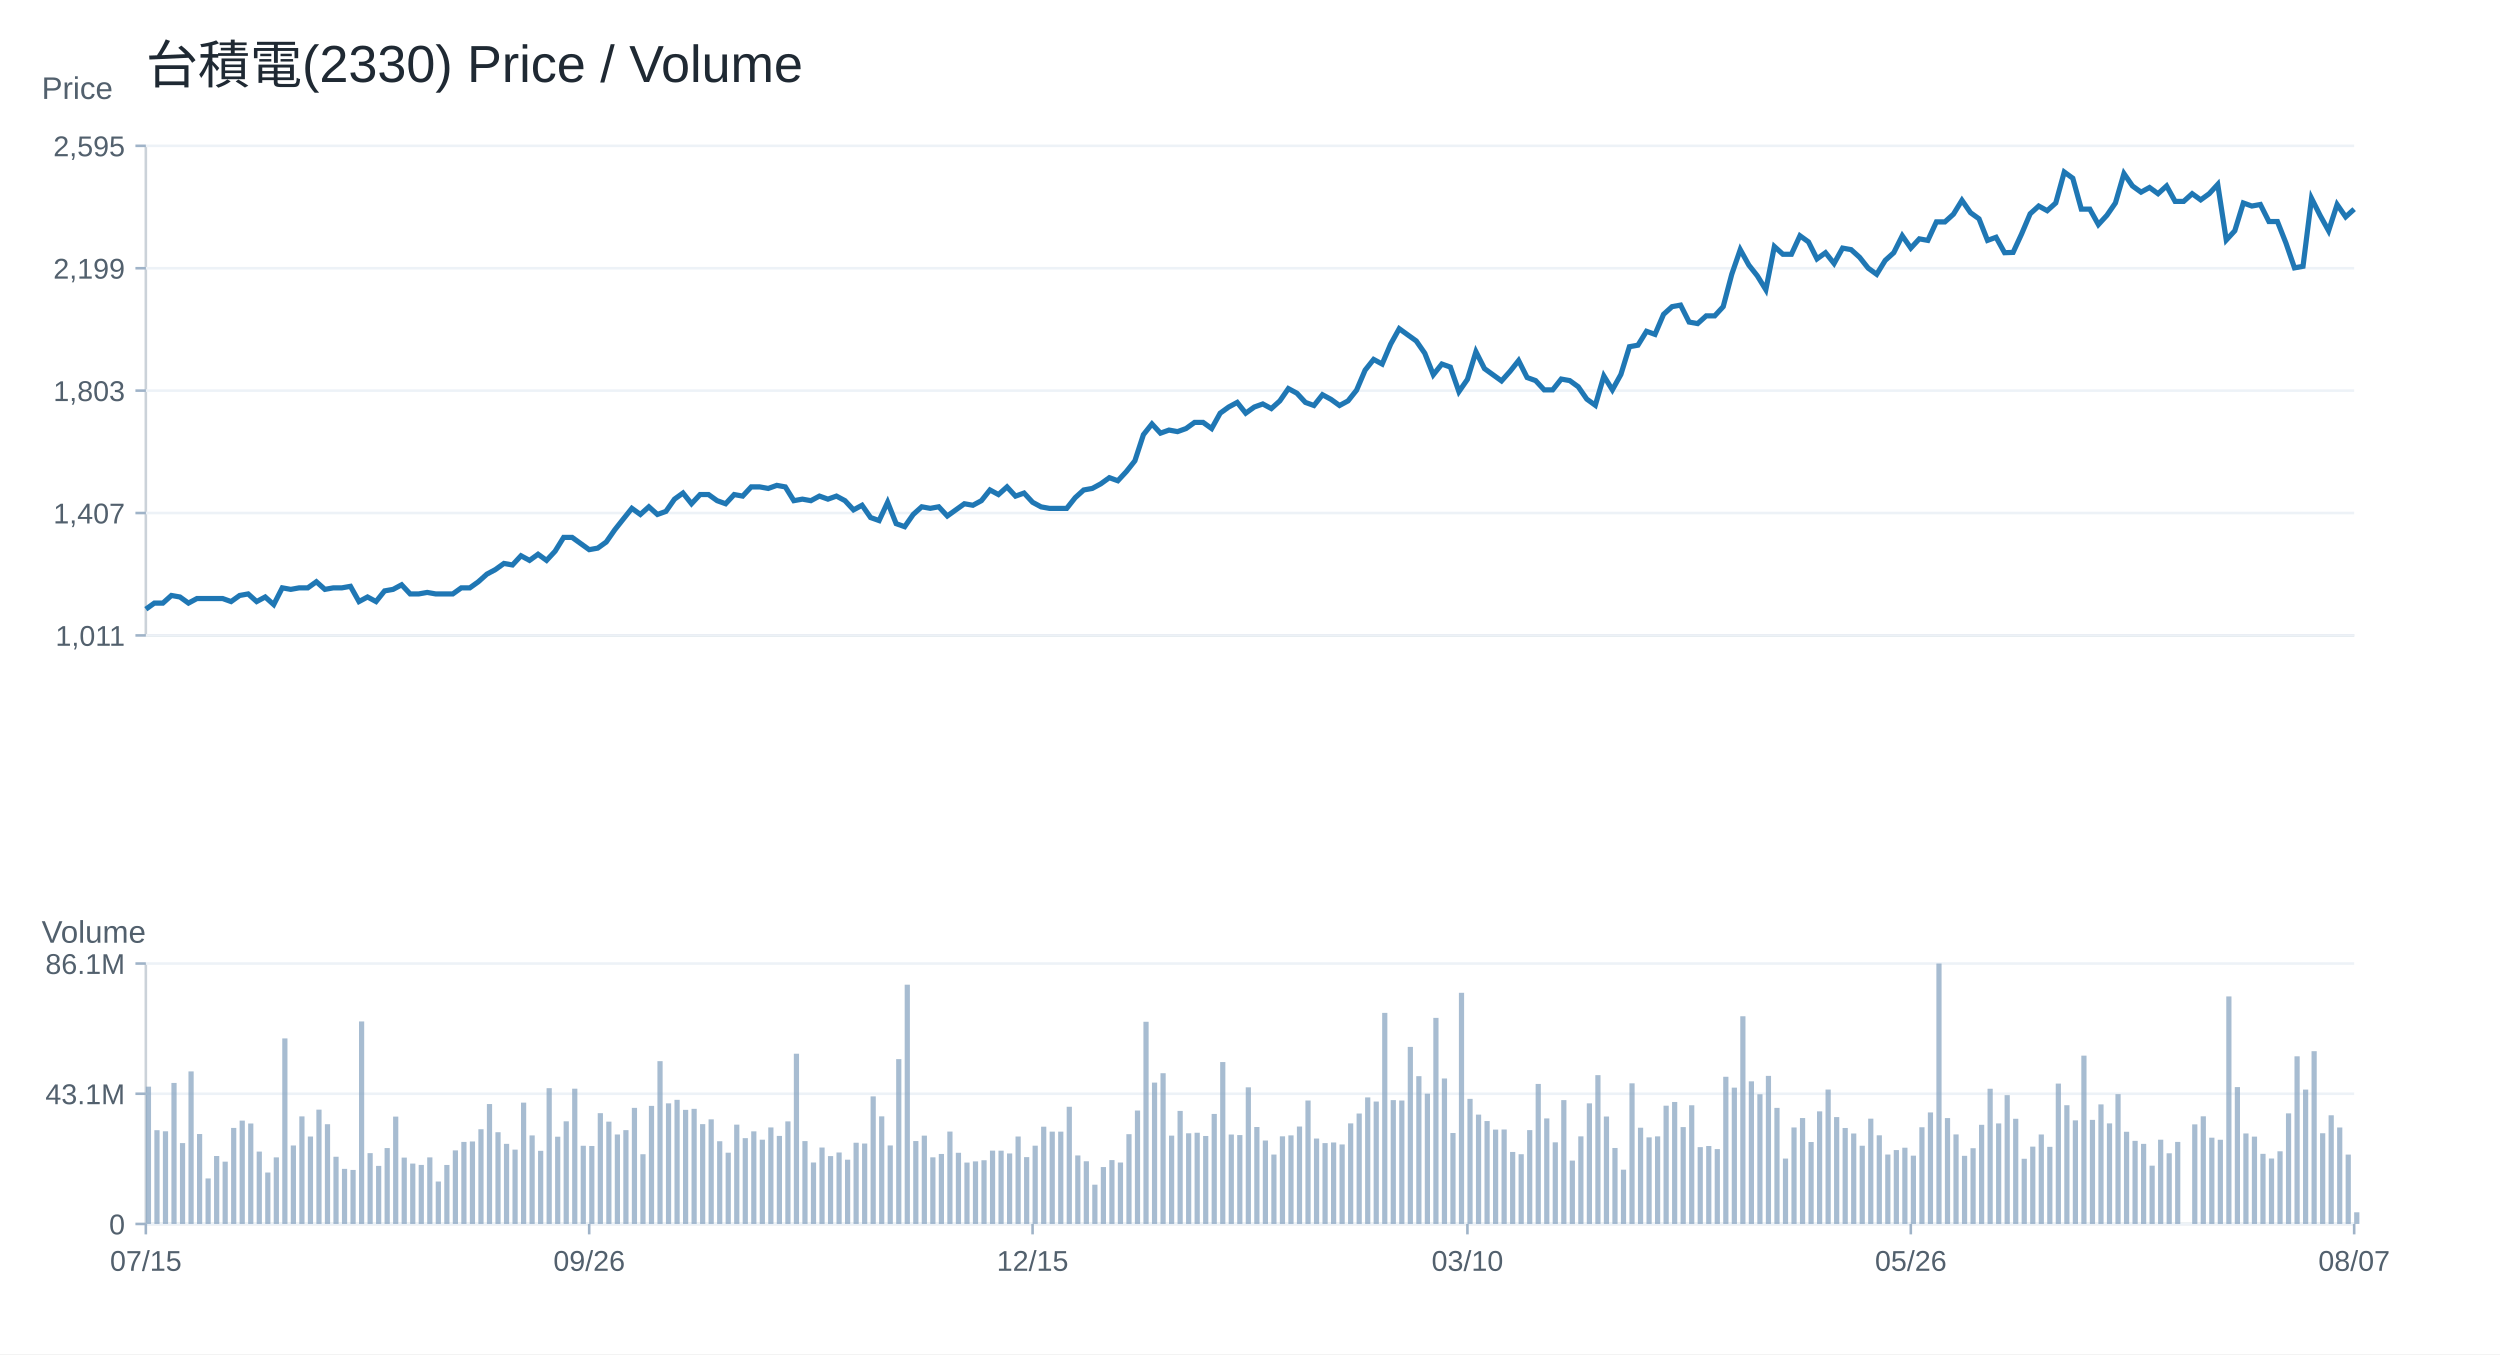
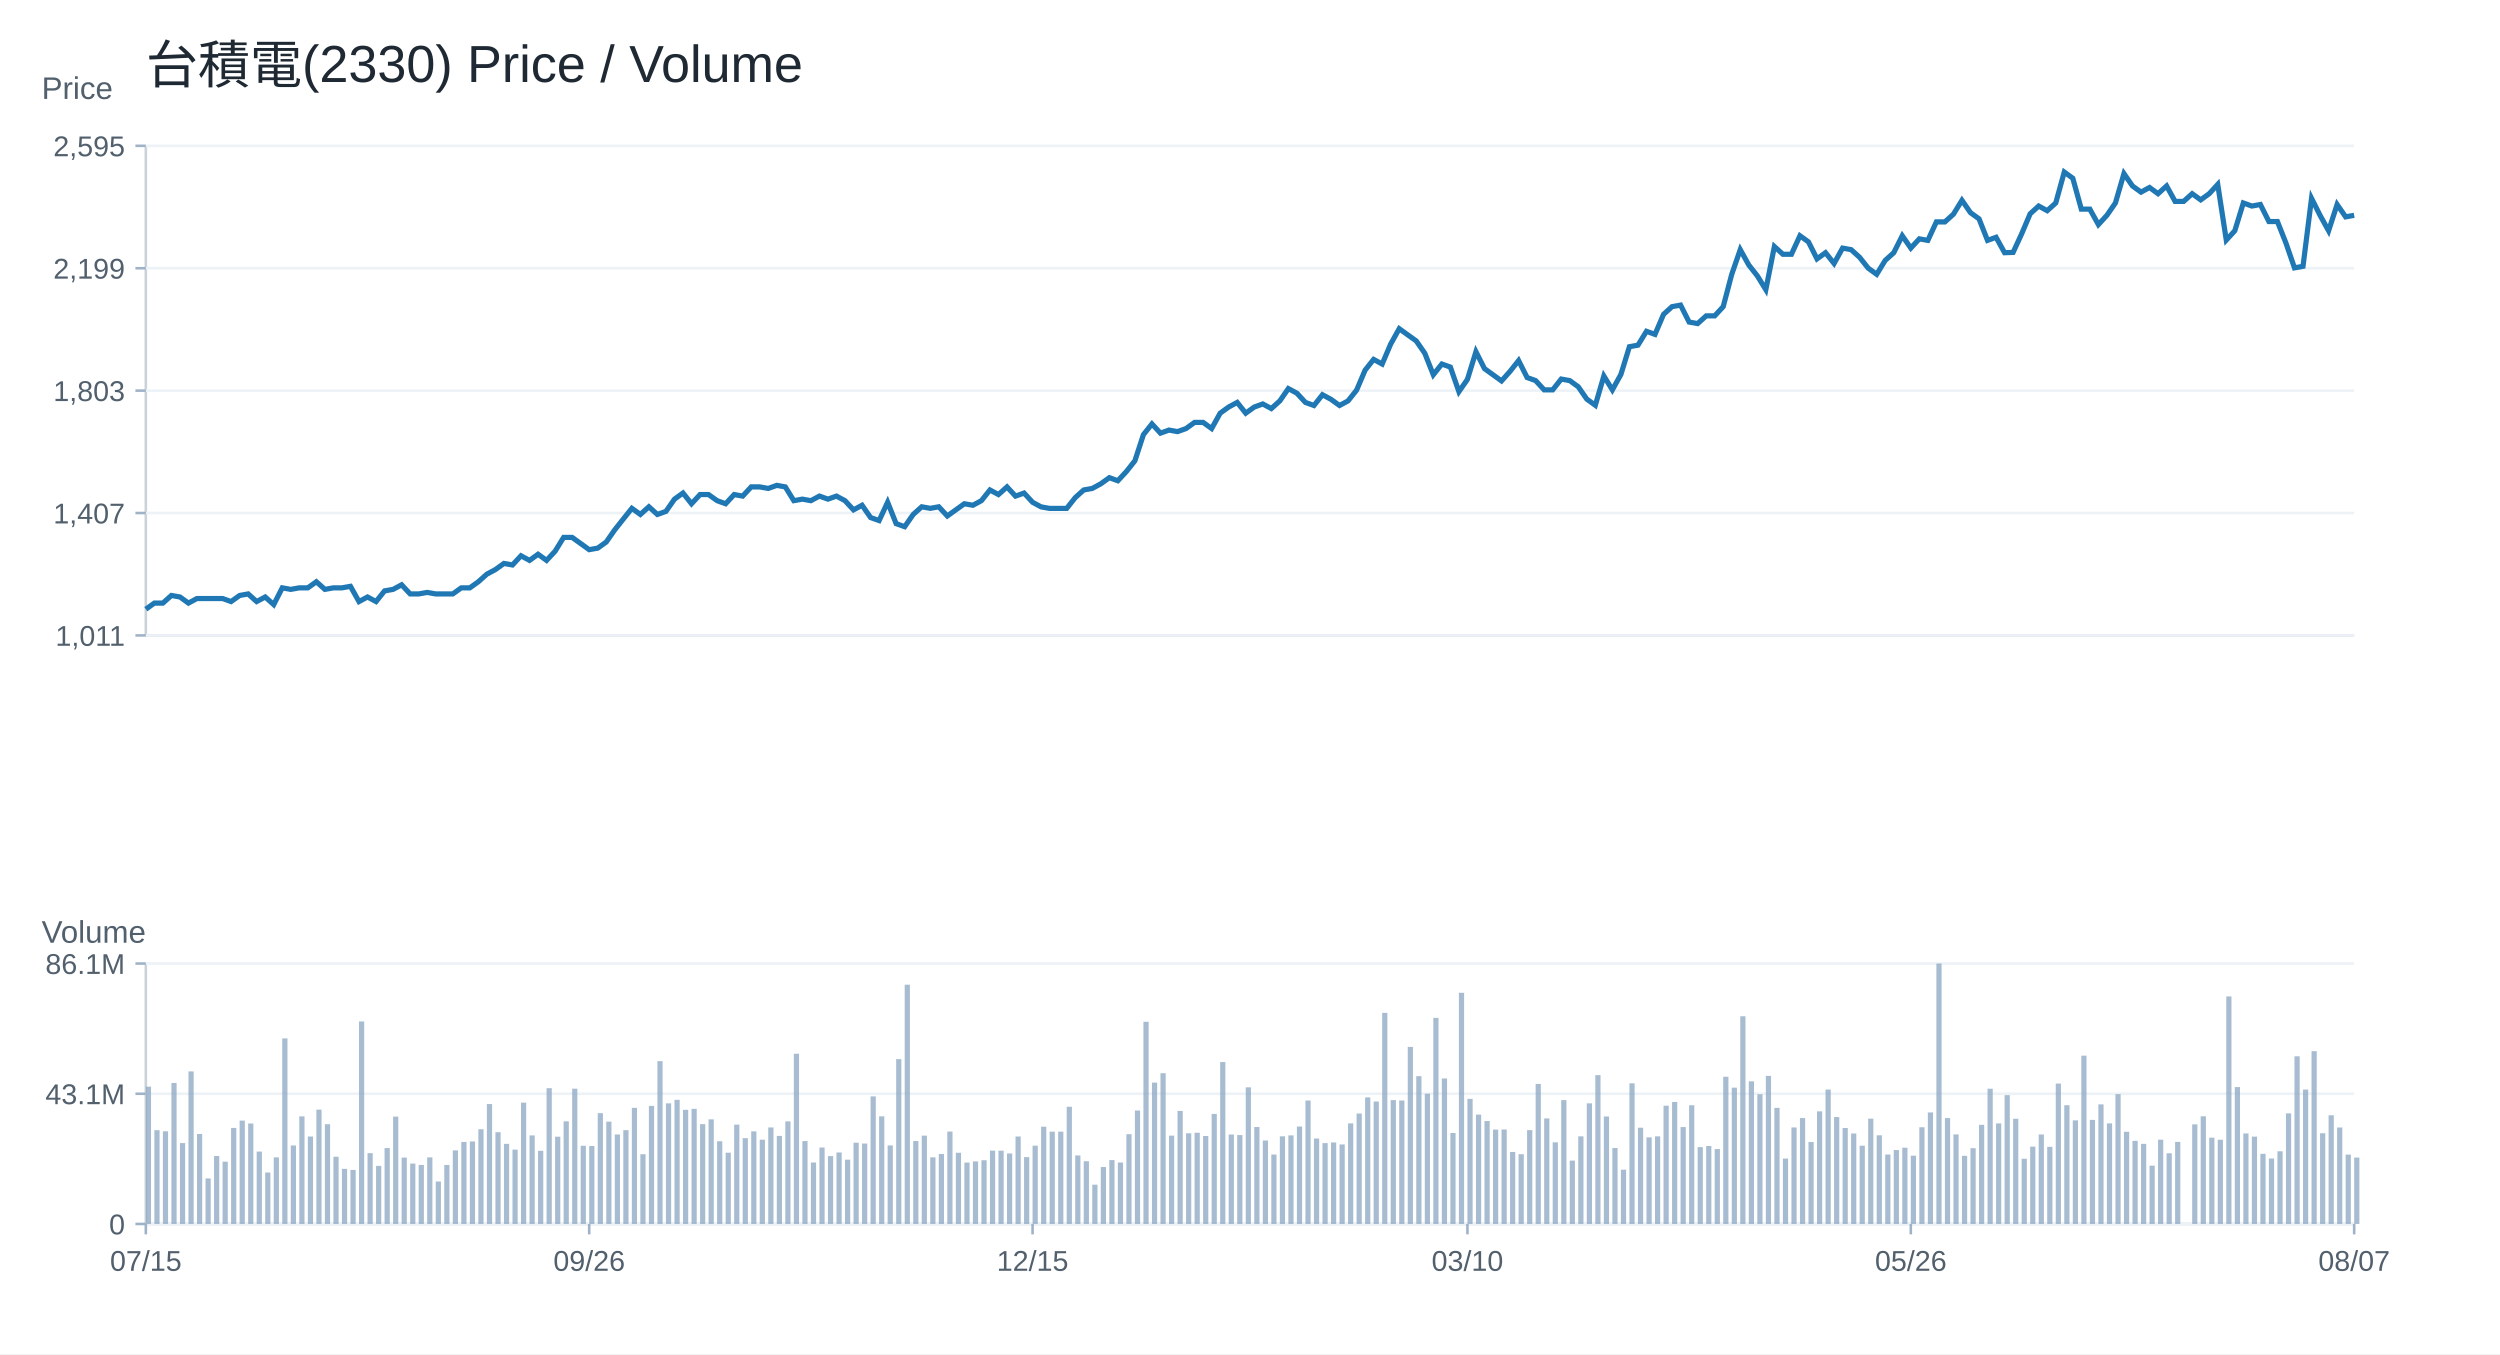
<svg xmlns="http://www.w3.org/2000/svg" width="960" height="520" viewBox="0 0 960 520">
  <rect width="100%" height="100%" fill="white" />
  <text x="56.00" y="32.00" font-size="20" font-family="Arial" fill="#1f2933" text-anchor="start">台積電(2330) Price / Volume</text>
  <line x1="56" y1="244" x2="904" y2="244" stroke="#cbd2d9" />
  <line x1="56" y1="56" x2="56" y2="244" stroke="#cbd2d9" />
  <text x="16.00" y="38.00" font-size="12" font-family="Arial" fill="#52606d" text-anchor="start">Price</text>
  <line x1="56" y1="244.00" x2="904" y2="244.00" stroke="#edf2f7" />
  <line x1="52" y1="244.00" x2="56" y2="244.00" stroke="#9fb3c8" />
  <text x="48.00" y="248.00" font-size="11" font-family="Arial" fill="#52606d" text-anchor="end">1,011</text>
  <line x1="56" y1="197.00" x2="904" y2="197.00" stroke="#edf2f7" />
  <line x1="52" y1="197.00" x2="56" y2="197.00" stroke="#9fb3c8" />
  <text x="48.00" y="201.00" font-size="11" font-family="Arial" fill="#52606d" text-anchor="end">1,407</text>
  <line x1="56" y1="150.00" x2="904" y2="150.00" stroke="#edf2f7" />
  <line x1="52" y1="150.00" x2="56" y2="150.00" stroke="#9fb3c8" />
  <text x="48.00" y="154.00" font-size="11" font-family="Arial" fill="#52606d" text-anchor="end">1,803</text>
  <line x1="56" y1="103.00" x2="904" y2="103.00" stroke="#edf2f7" />
  <line x1="52" y1="103.00" x2="56" y2="103.00" stroke="#9fb3c8" />
  <text x="48.00" y="107.00" font-size="11" font-family="Arial" fill="#52606d" text-anchor="end">2,199</text>
  <line x1="56" y1="56.00" x2="904" y2="56.00" stroke="#edf2f7" />
  <line x1="52" y1="56.00" x2="56" y2="56.00" stroke="#9fb3c8" />
  <text x="48.00" y="60.00" font-size="11" font-family="Arial" fill="#52606d" text-anchor="end">2,595</text>
-   <polyline fill="none" stroke="#1f77b4" stroke-width="2" points="56.00,233.93 59.27,231.59 62.55,231.59 65.82,228.66 69.10,229.24 72.37,231.59 75.64,229.83 78.92,229.83 82.19,229.83 85.47,229.83 88.74,231.00 92.02,228.66 95.29,228.07 98.56,231.00 101.84,229.24 105.11,232.17 108.39,225.73 111.66,226.32 114.93,225.73 118.21,225.73 121.48,223.39 124.76,226.32 128.03,225.73 131.31,225.73 134.58,225.15 137.85,231.00 141.13,229.24 144.40,231.00 147.68,226.90 150.95,226.32 154.22,224.56 157.50,228.07 160.77,228.07 164.05,227.49 167.32,228.07 170.59,228.07 173.87,228.07 177.14,225.73 180.42,225.73 183.69,223.39 186.97,220.46 190.24,218.71 193.51,216.36 196.79,216.95 200.06,213.42 203.34,215.19 206.61,212.83 209.88,215.19 213.16,211.66 216.43,206.37 219.71,206.37 222.98,208.72 226.25,211.07 229.53,210.48 232.80,208.13 236.08,203.43 239.35,199.31 242.63,195.20 245.90,197.55 249.17,194.61 252.45,197.55 255.72,196.37 259.00,191.67 262.27,189.32 265.54,193.44 268.82,189.91 272.09,189.91 275.37,192.26 278.64,193.44 281.92,189.91 285.19,190.50 288.46,186.97 291.74,186.97 295.01,187.56 298.29,186.38 301.56,186.97 304.83,192.26 308.11,191.67 311.38,192.26 314.66,190.50 317.93,191.67 321.20,190.50 324.48,192.26 327.75,195.79 331.03,194.02 334.30,198.73 337.58,199.90 340.85,192.85 344.12,201.08 347.40,202.25 350.67,197.55 353.95,194.61 357.22,195.20 360.49,194.61 363.77,198.14 367.04,195.79 370.32,193.44 373.59,194.02 376.86,192.26 380.14,188.14 383.41,189.91 386.69,186.97 389.96,190.51 393.24,189.33 396.51,192.87 399.78,194.64 403.06,195.23 406.33,195.23 409.61,195.23 412.88,191.10 416.15,188.15 419.43,187.56 422.70,185.79 425.98,183.43 429.25,184.61 432.53,181.07 435.80,176.94 439.07,166.92 442.35,162.79 445.62,166.33 448.90,165.15 452.17,165.74 455.44,164.56 458.72,162.20 461.99,162.20 465.27,164.56 468.54,158.66 471.81,156.30 475.09,154.53 478.36,158.66 481.64,156.30 484.91,155.12 488.19,156.89 491.46,153.94 494.73,149.22 498.01,150.99 501.28,154.53 504.56,155.71 507.83,151.58 511.10,153.35 514.38,155.71 517.65,153.94 520.93,149.81 524.20,142.14 527.47,138.02 530.75,139.79 534.02,132.12 537.30,126.22 540.57,128.58 543.85,130.94 547.12,135.66 550.39,143.91 553.67,139.79 556.94,140.96 560.22,150.40 563.49,145.68 566.76,135.07 570.04,141.55 573.31,143.91 576.59,146.27 579.86,142.60 583.14,138.46 586.41,144.97 589.68,146.15 592.96,149.71 596.23,149.71 599.51,145.56 602.78,146.15 606.05,148.52 609.33,153.26 612.60,155.62 615.88,144.38 619.15,149.71 622.42,143.79 625.70,133.14 628.97,132.55 632.25,127.22 635.52,128.40 638.80,120.71 642.07,117.75 645.34,117.16 648.62,123.67 651.89,124.26 655.17,121.30 658.44,121.30 661.71,117.75 664.99,105.33 668.26,95.86 671.54,101.78 674.81,105.92 678.08,111.24 681.36,94.67 684.63,97.63 687.91,97.63 691.18,90.53 694.46,92.90 697.73,99.41 701.00,97.04 704.28,101.18 707.55,95.27 710.83,95.86 714.10,98.82 717.37,102.96 720.65,105.33 723.92,100.00 727.20,97.04 730.47,90.53 733.75,95.27 737.02,91.72 740.29,92.31 743.57,85.21 746.84,85.21 750.12,82.25 753.39,76.92 756.66,81.66 759.94,84.02 763.21,92.31 766.49,91.12 769.76,97.04 773.03,96.92 776.31,89.80 779.58,82.09 782.86,79.12 786.13,80.90 789.41,77.94 792.68,66.07 795.95,68.44 799.23,80.31 802.50,80.31 805.78,86.24 809.05,82.68 812.32,77.94 815.60,66.66 818.87,71.41 822.15,73.78 825.42,72.00 828.69,74.38 831.97,71.41 835.24,77.34 838.52,77.34 841.79,74.38 845.07,76.75 848.34,74.38 851.61,70.82 854.89,92.18 858.16,88.62 861.44,77.94 864.71,79.12 867.98,78.53 871.26,85.06 874.53,85.06 877.81,93.36 881.08,102.86 884.36,102.26 887.63,76.16 890.90,82.68 894.18,88.62 897.45,78.53 900.73,83.28 904.00,80.31" />
+   <polyline fill="none" stroke="#1f77b4" stroke-width="2" points="56.00,233.93 59.27,231.59 62.55,231.59 65.82,228.66 69.10,229.24 72.37,231.59 75.64,229.83 78.92,229.83 82.19,229.83 85.47,229.83 88.74,231.00 92.02,228.66 95.29,228.07 98.56,231.00 101.84,229.24 105.11,232.17 108.39,225.73 111.66,226.32 114.93,225.73 118.21,225.73 121.48,223.39 124.76,226.32 128.03,225.73 131.31,225.73 134.58,225.15 137.85,231.00 141.13,229.24 144.40,231.00 147.68,226.90 150.95,226.32 154.22,224.56 157.50,228.07 160.77,228.07 164.05,227.49 167.32,228.07 170.59,228.07 173.87,228.07 177.14,225.73 180.42,225.73 183.69,223.39 186.97,220.46 190.24,218.71 193.51,216.36 196.79,216.95 200.06,213.42 203.34,215.19 206.61,212.83 209.88,215.19 213.16,211.66 216.43,206.37 219.71,206.37 222.98,208.72 226.25,211.07 229.53,210.48 232.80,208.13 236.08,203.43 239.35,199.31 242.63,195.20 245.90,197.55 249.17,194.61 252.45,197.55 255.72,196.37 259.00,191.67 262.27,189.32 265.54,193.44 268.82,189.91 272.09,189.91 275.37,192.26 278.64,193.44 281.92,189.91 285.19,190.50 288.46,186.97 291.74,186.97 295.01,187.56 298.29,186.38 301.56,186.97 304.83,192.26 308.11,191.67 311.38,192.26 314.66,190.50 317.93,191.67 321.20,190.50 324.48,192.26 327.75,195.79 331.03,194.02 334.30,198.73 337.58,199.90 340.85,192.85 344.12,201.08 347.40,202.25 350.67,197.55 353.95,194.61 357.22,195.20 360.49,194.61 363.77,198.14 367.04,195.79 370.32,193.44 373.59,194.02 376.86,192.26 380.14,188.15 383.41,189.91 386.69,186.97 389.96,190.51 393.24,189.33 396.51,192.87 399.78,194.64 403.06,195.23 406.33,195.23 409.61,195.23 412.88,191.10 416.15,188.15 419.43,187.56 422.70,185.79 425.98,183.43 429.25,184.61 432.53,181.07 435.80,176.94 439.07,166.92 442.35,162.79 445.62,166.33 448.90,165.15 452.17,165.74 455.44,164.56 458.72,162.20 461.99,162.20 465.27,164.56 468.54,158.66 471.81,156.30 475.09,154.53 478.36,158.66 481.64,156.30 484.91,155.12 488.19,156.89 491.46,153.94 494.73,149.22 498.01,150.99 501.28,154.53 504.56,155.71 507.83,151.58 511.10,153.35 514.38,155.71 517.65,153.94 520.93,149.81 524.20,142.14 527.47,138.02 530.75,139.79 534.02,132.12 537.30,126.22 540.57,128.58 543.85,130.94 547.12,135.66 550.39,143.91 553.67,139.79 556.94,140.96 560.22,150.40 563.49,145.68 566.76,135.07 570.04,141.55 573.31,143.91 576.59,146.27 579.86,142.60 583.14,138.46 586.41,144.97 589.68,146.15 592.96,149.71 596.23,149.71 599.51,145.56 602.78,146.15 606.05,148.52 609.33,153.26 612.60,155.62 615.88,144.38 619.15,149.71 622.42,143.79 625.70,133.14 628.97,132.55 632.25,127.22 635.52,128.40 638.80,120.71 642.07,117.75 645.34,117.16 648.62,123.67 651.89,124.26 655.17,121.30 658.44,121.30 661.71,117.75 664.99,105.33 668.26,95.86 671.54,101.78 674.81,105.92 678.08,111.24 681.36,94.67 684.63,97.63 687.91,97.63 691.18,90.53 694.46,92.90 697.73,99.41 701.00,97.04 704.28,101.18 707.55,95.27 710.83,95.86 714.10,98.82 717.37,102.96 720.65,105.33 723.92,100.00 727.20,97.04 730.47,90.53 733.75,95.27 737.02,91.72 740.29,92.31 743.57,85.21 746.84,85.21 750.12,82.25 753.39,76.92 756.66,81.66 759.94,84.02 763.21,92.31 766.49,91.12 769.76,97.04 773.03,96.92 776.31,89.80 779.58,82.09 782.86,79.12 786.13,80.90 789.41,77.94 792.68,66.07 795.95,68.44 799.23,80.31 802.50,80.31 805.78,86.24 809.05,82.68 812.32,77.94 815.60,66.66 818.87,71.41 822.15,73.78 825.42,72.00 828.69,74.38 831.97,71.41 835.24,77.34 838.52,77.34 841.79,74.38 845.07,76.75 848.34,74.38 851.61,70.82 854.89,92.18 858.16,88.62 861.44,77.94 864.71,79.12 867.98,78.53 871.26,85.06 874.53,85.06 877.81,93.36 881.08,102.86 884.36,102.26 887.63,76.16 890.90,82.68 894.18,88.62 897.45,78.53 900.73,83.28 904.00,82.68" />
  <line x1="56" y1="470" x2="904" y2="470" stroke="#cbd2d9" />
  <line x1="56" y1="370" x2="56" y2="470" stroke="#cbd2d9" />
  <text x="16.00" y="362.00" font-size="12" font-family="Arial" fill="#52606d" text-anchor="start">Volume</text>
  <line x1="56" y1="470.00" x2="904" y2="470.00" stroke="#edf2f7" />
  <line x1="52" y1="470.00" x2="56" y2="470.00" stroke="#9fb3c8" />
  <text x="48.00" y="474.00" font-size="11" font-family="Arial" fill="#52606d" text-anchor="end">0</text>
  <line x1="56" y1="420.00" x2="904" y2="420.00" stroke="#edf2f7" />
  <line x1="52" y1="420.00" x2="56" y2="420.00" stroke="#9fb3c8" />
  <text x="48.00" y="424.00" font-size="11" font-family="Arial" fill="#52606d" text-anchor="end">43.1M</text>
  <line x1="56" y1="370.00" x2="904" y2="370.00" stroke="#edf2f7" />
  <line x1="52" y1="370.00" x2="56" y2="370.00" stroke="#9fb3c8" />
  <text x="48.00" y="374.00" font-size="11" font-family="Arial" fill="#52606d" text-anchor="end">86.1M</text>
  <line x1="56.00" y1="470" x2="56.00" y2="474" stroke="#9fb3c8" />
  <text x="56.00" y="488.00" font-size="11" font-family="Arial" fill="#52606d" text-anchor="middle">07/15</text>
  <line x1="226.25" y1="470" x2="226.25" y2="474" stroke="#9fb3c8" />
  <text x="226.25" y="488.00" font-size="11" font-family="Arial" fill="#52606d" text-anchor="middle">09/26</text>
  <line x1="396.51" y1="470" x2="396.51" y2="474" stroke="#9fb3c8" />
  <text x="396.51" y="488.00" font-size="11" font-family="Arial" fill="#52606d" text-anchor="middle">12/15</text>
  <line x1="563.49" y1="470" x2="563.49" y2="474" stroke="#9fb3c8" />
  <text x="563.49" y="488.00" font-size="11" font-family="Arial" fill="#52606d" text-anchor="middle">03/10</text>
  <line x1="733.75" y1="470" x2="733.75" y2="474" stroke="#9fb3c8" />
  <text x="733.75" y="488.00" font-size="11" font-family="Arial" fill="#52606d" text-anchor="middle">05/26</text>
  <line x1="904.00" y1="470" x2="904.00" y2="474" stroke="#9fb3c8" />
  <text x="904.00" y="488.00" font-size="11" font-family="Arial" fill="#52606d" text-anchor="middle">08/07</text>
  <rect x="56.0" y="417.272" width="2" height="52.728" fill="#8aa6c1" opacity="0.75" />
  <rect x="59.274" y="433.993" width="2" height="36.007" fill="#8aa6c1" opacity="0.75" />
  <rect x="62.548" y="434.417" width="2" height="35.583" fill="#8aa6c1" opacity="0.75" />
  <rect x="65.822" y="415.845" width="2" height="54.155" fill="#8aa6c1" opacity="0.75" />
  <rect x="69.097" y="438.944" width="2" height="31.056" fill="#8aa6c1" opacity="0.75" />
  <rect x="72.371" y="411.419" width="2" height="58.581" fill="#8aa6c1" opacity="0.75" />
  <rect x="75.645" y="435.463" width="2" height="34.537" fill="#8aa6c1" opacity="0.75" />
  <rect x="78.919" y="452.521" width="2" height="17.479" fill="#8aa6c1" opacity="0.75" />
  <rect x="82.193" y="443.905" width="2" height="26.095" fill="#8aa6c1" opacity="0.75" />
  <rect x="85.467" y="446.076" width="2" height="23.924" fill="#8aa6c1" opacity="0.75" />
  <rect x="88.741" y="433.123" width="2" height="36.877" fill="#8aa6c1" opacity="0.75" />
  <rect x="92.015" y="430.314" width="2" height="39.686" fill="#8aa6c1" opacity="0.75" />
  <rect x="95.29" y="431.419" width="2" height="38.581" fill="#8aa6c1" opacity="0.75" />
  <rect x="98.564" y="442.207" width="2" height="27.793" fill="#8aa6c1" opacity="0.75" />
  <rect x="101.838" y="450.248" width="2" height="19.752" fill="#8aa6c1" opacity="0.75" />
  <rect x="105.112" y="444.431" width="2" height="25.569" fill="#8aa6c1" opacity="0.75" />
  <rect x="108.386" y="398.75" width="2" height="71.25" fill="#8aa6c1" opacity="0.75" />
  <rect x="111.66" y="439.863" width="2" height="30.137" fill="#8aa6c1" opacity="0.75" />
  <rect x="114.934" y="428.692" width="2" height="41.308" fill="#8aa6c1" opacity="0.75" />
  <rect x="118.208" y="436.427" width="2" height="33.573" fill="#8aa6c1" opacity="0.75" />
  <rect x="121.483" y="426.103" width="2" height="43.897" fill="#8aa6c1" opacity="0.75" />
  <rect x="124.757" y="431.697" width="2" height="38.303" fill="#8aa6c1" opacity="0.75" />
  <rect x="128.031" y="444.189" width="2" height="25.811" fill="#8aa6c1" opacity="0.75" />
  <rect x="131.305" y="448.847" width="2" height="21.153" fill="#8aa6c1" opacity="0.75" />
  <rect x="134.579" y="449.256" width="2" height="20.744" fill="#8aa6c1" opacity="0.75" />
  <rect x="137.853" y="392.234" width="2" height="77.766" fill="#8aa6c1" opacity="0.75" />
  <rect x="141.127" y="442.804" width="2" height="27.196" fill="#8aa6c1" opacity="0.75" />
  <rect x="144.402" y="447.702" width="2" height="22.298" fill="#8aa6c1" opacity="0.75" />
  <rect x="147.676" y="440.855" width="2" height="29.145" fill="#8aa6c1" opacity="0.75" />
  <rect x="150.95" y="428.774" width="2" height="41.226" fill="#8aa6c1" opacity="0.75" />
  <rect x="154.224" y="444.513" width="2" height="25.487" fill="#8aa6c1" opacity="0.75" />
  <rect x="157.498" y="446.809" width="2" height="23.191" fill="#8aa6c1" opacity="0.75" />
  <rect x="160.772" y="447.334" width="2" height="22.666" fill="#8aa6c1" opacity="0.75" />
  <rect x="164.046" y="444.436" width="2" height="25.564" fill="#8aa6c1" opacity="0.75" />
  <rect x="167.32" y="453.703" width="2" height="16.297" fill="#8aa6c1" opacity="0.75" />
  <rect x="170.595" y="447.347" width="2" height="22.653" fill="#8aa6c1" opacity="0.75" />
  <rect x="173.869" y="441.749" width="2" height="28.251" fill="#8aa6c1" opacity="0.75" />
  <rect x="177.143" y="438.498" width="2" height="31.502" fill="#8aa6c1" opacity="0.75" />
  <rect x="180.417" y="438.326" width="2" height="31.674" fill="#8aa6c1" opacity="0.75" />
  <rect x="183.691" y="433.627" width="2" height="36.373" fill="#8aa6c1" opacity="0.75" />
  <rect x="186.965" y="423.949" width="2" height="46.051" fill="#8aa6c1" opacity="0.75" />
  <rect x="190.239" y="434.769" width="2" height="35.231" fill="#8aa6c1" opacity="0.75" />
  <rect x="193.514" y="439.242" width="2" height="30.758" fill="#8aa6c1" opacity="0.75" />
  <rect x="196.788" y="441.451" width="2" height="28.549" fill="#8aa6c1" opacity="0.75" />
  <rect x="200.062" y="423.409" width="2" height="46.591" fill="#8aa6c1" opacity="0.75" />
  <rect x="203.336" y="436.001" width="2" height="33.999" fill="#8aa6c1" opacity="0.75" />
  <rect x="206.61" y="441.914" width="2" height="28.086" fill="#8aa6c1" opacity="0.75" />
  <rect x="209.884" y="417.856" width="2" height="52.144" fill="#8aa6c1" opacity="0.75" />
  <rect x="213.158" y="436.494" width="2" height="33.506" fill="#8aa6c1" opacity="0.75" />
  <rect x="216.432" y="430.58" width="2" height="39.42" fill="#8aa6c1" opacity="0.75" />
  <rect x="219.707" y="418.06" width="2" height="51.94" fill="#8aa6c1" opacity="0.75" />
  <rect x="222.981" y="439.975" width="2" height="30.025" fill="#8aa6c1" opacity="0.75" />
  <rect x="226.255" y="440.054" width="2" height="29.946" fill="#8aa6c1" opacity="0.75" />
  <rect x="229.529" y="427.458" width="2" height="42.542" fill="#8aa6c1" opacity="0.75" />
  <rect x="232.803" y="430.715" width="2" height="39.285" fill="#8aa6c1" opacity="0.75" />
  <rect x="236.077" y="435.642" width="2" height="34.358" fill="#8aa6c1" opacity="0.75" />
  <rect x="239.351" y="433.972" width="2" height="36.028" fill="#8aa6c1" opacity="0.75" />
  <rect x="242.625" y="425.423" width="2" height="44.577" fill="#8aa6c1" opacity="0.75" />
  <rect x="245.9" y="443.222" width="2" height="26.778" fill="#8aa6c1" opacity="0.75" />
  <rect x="249.174" y="424.661" width="2" height="45.339" fill="#8aa6c1" opacity="0.75" />
  <rect x="252.448" y="407.479" width="2" height="62.521" fill="#8aa6c1" opacity="0.75" />
  <rect x="255.722" y="423.689" width="2" height="46.311" fill="#8aa6c1" opacity="0.75" />
  <rect x="258.996" y="422.334" width="2" height="47.666" fill="#8aa6c1" opacity="0.75" />
  <rect x="262.27" y="426.187" width="2" height="43.813" fill="#8aa6c1" opacity="0.75" />
  <rect x="265.544" y="425.792" width="2" height="44.208" fill="#8aa6c1" opacity="0.75" />
  <rect x="268.819" y="431.669" width="2" height="38.331" fill="#8aa6c1" opacity="0.75" />
  <rect x="272.093" y="429.828" width="2" height="40.172" fill="#8aa6c1" opacity="0.75" />
  <rect x="275.367" y="438.234" width="2" height="31.766" fill="#8aa6c1" opacity="0.75" />
  <rect x="278.641" y="442.635" width="2" height="27.365" fill="#8aa6c1" opacity="0.75" />
  <rect x="281.915" y="431.859" width="2" height="38.141" fill="#8aa6c1" opacity="0.75" />
  <rect x="285.189" y="437.049" width="2" height="32.951" fill="#8aa6c1" opacity="0.75" />
  <rect x="288.463" y="434.437" width="2" height="35.563" fill="#8aa6c1" opacity="0.75" />
  <rect x="291.737" y="437.646" width="2" height="32.354" fill="#8aa6c1" opacity="0.75" />
  <rect x="295.012" y="432.931" width="2" height="37.069" fill="#8aa6c1" opacity="0.75" />
  <rect x="298.286" y="436.193" width="2" height="33.807" fill="#8aa6c1" opacity="0.75" />
  <rect x="301.56" y="430.612" width="2" height="39.388" fill="#8aa6c1" opacity="0.75" />
  <rect x="304.834" y="404.63" width="2" height="65.37" fill="#8aa6c1" opacity="0.75" />
  <rect x="308.108" y="438.175" width="2" height="31.825" fill="#8aa6c1" opacity="0.75" />
  <rect x="311.382" y="446.398" width="2" height="23.602" fill="#8aa6c1" opacity="0.75" />
  <rect x="314.656" y="440.648" width="2" height="29.352" fill="#8aa6c1" opacity="0.75" />
  <rect x="317.931" y="443.942" width="2" height="26.058" fill="#8aa6c1" opacity="0.75" />
  <rect x="321.205" y="442.551" width="2" height="27.449" fill="#8aa6c1" opacity="0.75" />
  <rect x="324.479" y="445.322" width="2" height="24.678" fill="#8aa6c1" opacity="0.75" />
  <rect x="327.753" y="438.814" width="2" height="31.186" fill="#8aa6c1" opacity="0.75" />
  <rect x="331.027" y="439.114" width="2" height="30.886" fill="#8aa6c1" opacity="0.75" />
  <rect x="334.301" y="421.008" width="2" height="48.992" fill="#8aa6c1" opacity="0.75" />
  <rect x="337.575" y="428.678" width="2" height="41.322" fill="#8aa6c1" opacity="0.75" />
  <rect x="340.849" y="439.855" width="2" height="30.145" fill="#8aa6c1" opacity="0.75" />
  <rect x="344.124" y="406.704" width="2" height="63.296" fill="#8aa6c1" opacity="0.75" />
  <rect x="347.398" y="378.125" width="2" height="91.875" fill="#8aa6c1" opacity="0.75" />
  <rect x="350.672" y="438.157" width="2" height="31.843" fill="#8aa6c1" opacity="0.75" />
  <rect x="353.946" y="436.084" width="2" height="33.916" fill="#8aa6c1" opacity="0.75" />
  <rect x="357.22" y="444.412" width="2" height="25.588" fill="#8aa6c1" opacity="0.75" />
  <rect x="360.494" y="443.12" width="2" height="26.88" fill="#8aa6c1" opacity="0.75" />
  <rect x="363.768" y="434.521" width="2" height="35.479" fill="#8aa6c1" opacity="0.75" />
  <rect x="367.042" y="442.665" width="2" height="27.335" fill="#8aa6c1" opacity="0.75" />
  <rect x="370.317" y="446.43" width="2" height="23.57" fill="#8aa6c1" opacity="0.75" />
  <rect x="373.591" y="445.971" width="2" height="24.029" fill="#8aa6c1" opacity="0.75" />
  <rect x="376.865" y="445.535" width="2" height="24.465" fill="#8aa6c1" opacity="0.75" />
  <rect x="380.139" y="441.837" width="2" height="28.163" fill="#8aa6c1" opacity="0.75" />
  <rect x="383.413" y="441.862" width="2" height="28.138" fill="#8aa6c1" opacity="0.75" />
  <rect x="386.687" y="442.926" width="2" height="27.074" fill="#8aa6c1" opacity="0.75" />
  <rect x="389.961" y="436.418" width="2" height="33.582" fill="#8aa6c1" opacity="0.75" />
  <rect x="393.236" y="444.333" width="2" height="25.667" fill="#8aa6c1" opacity="0.75" />
  <rect x="396.51" y="439.943" width="2" height="30.057" fill="#8aa6c1" opacity="0.75" />
  <rect x="399.784" y="432.653" width="2" height="37.347" fill="#8aa6c1" opacity="0.75" />
  <rect x="403.058" y="434.548" width="2" height="35.452" fill="#8aa6c1" opacity="0.75" />
  <rect x="406.332" y="434.55" width="2" height="35.45" fill="#8aa6c1" opacity="0.75" />
  <rect x="409.606" y="424.996" width="2" height="45.004" fill="#8aa6c1" opacity="0.75" />
  <rect x="412.88" y="443.69" width="2" height="26.31" fill="#8aa6c1" opacity="0.75" />
  <rect x="416.154" y="445.922" width="2" height="24.078" fill="#8aa6c1" opacity="0.75" />
  <rect x="419.429" y="454.922" width="2" height="15.078" fill="#8aa6c1" opacity="0.75" />
  <rect x="422.703" y="448.146" width="2" height="21.854" fill="#8aa6c1" opacity="0.75" />
  <rect x="425.977" y="445.474" width="2" height="24.526" fill="#8aa6c1" opacity="0.75" />
  <rect x="429.251" y="446.402" width="2" height="23.598" fill="#8aa6c1" opacity="0.75" />
  <rect x="432.525" y="435.523" width="2" height="34.477" fill="#8aa6c1" opacity="0.75" />
  <rect x="435.799" y="426.448" width="2" height="43.552" fill="#8aa6c1" opacity="0.75" />
  <rect x="439.073" y="392.362" width="2" height="77.638" fill="#8aa6c1" opacity="0.75" />
  <rect x="442.347" y="415.721" width="2" height="54.279" fill="#8aa6c1" opacity="0.75" />
  <rect x="445.622" y="412.116" width="2" height="57.884" fill="#8aa6c1" opacity="0.75" />
  <rect x="448.896" y="436.081" width="2" height="33.919" fill="#8aa6c1" opacity="0.75" />
  <rect x="452.17" y="426.593" width="2" height="43.407" fill="#8aa6c1" opacity="0.75" />
  <rect x="455.444" y="435.185" width="2" height="34.815" fill="#8aa6c1" opacity="0.75" />
  <rect x="458.718" y="434.971" width="2" height="35.029" fill="#8aa6c1" opacity="0.75" />
  <rect x="461.992" y="436.214" width="2" height="33.786" fill="#8aa6c1" opacity="0.75" />
  <rect x="465.266" y="427.749" width="2" height="42.251" fill="#8aa6c1" opacity="0.75" />
  <rect x="468.541" y="407.827" width="2" height="62.173" fill="#8aa6c1" opacity="0.75" />
  <rect x="471.815" y="435.658" width="2" height="34.342" fill="#8aa6c1" opacity="0.75" />
  <rect x="475.089" y="435.865" width="2" height="34.135" fill="#8aa6c1" opacity="0.75" />
  <rect x="478.363" y="417.531" width="2" height="52.469" fill="#8aa6c1" opacity="0.75" />
  <rect x="481.637" y="432.767" width="2" height="37.233" fill="#8aa6c1" opacity="0.75" />
  <rect x="484.911" y="437.955" width="2" height="32.045" fill="#8aa6c1" opacity="0.75" />
  <rect x="488.185" y="443.343" width="2" height="26.657" fill="#8aa6c1" opacity="0.75" />
  <rect x="491.459" y="436.348" width="2" height="33.652" fill="#8aa6c1" opacity="0.75" />
  <rect x="494.734" y="435.981" width="2" height="34.019" fill="#8aa6c1" opacity="0.75" />
  <rect x="498.008" y="432.588" width="2" height="37.412" fill="#8aa6c1" opacity="0.75" />
  <rect x="501.282" y="422.602" width="2" height="47.398" fill="#8aa6c1" opacity="0.75" />
  <rect x="504.556" y="437.2" width="2" height="32.8" fill="#8aa6c1" opacity="0.75" />
  <rect x="507.83" y="438.95" width="2" height="31.05" fill="#8aa6c1" opacity="0.75" />
  <rect x="511.104" y="438.708" width="2" height="31.292" fill="#8aa6c1" opacity="0.75" />
  <rect x="514.378" y="439.466" width="2" height="30.534" fill="#8aa6c1" opacity="0.75" />
  <rect x="517.653" y="431.381" width="2" height="38.619" fill="#8aa6c1" opacity="0.75" />
  <rect x="520.927" y="427.59" width="2" height="42.41" fill="#8aa6c1" opacity="0.75" />
  <rect x="524.201" y="421.402" width="2" height="48.598" fill="#8aa6c1" opacity="0.75" />
  <rect x="527.475" y="422.993" width="2" height="47.007" fill="#8aa6c1" opacity="0.75" />
  <rect x="530.749" y="388.944" width="2" height="81.056" fill="#8aa6c1" opacity="0.75" />
  <rect x="534.023" y="422.444" width="2" height="47.556" fill="#8aa6c1" opacity="0.75" />
  <rect x="537.297" y="422.593" width="2" height="47.407" fill="#8aa6c1" opacity="0.75" />
  <rect x="540.571" y="402.01" width="2" height="67.99" fill="#8aa6c1" opacity="0.75" />
  <rect x="543.846" y="413.245" width="2" height="56.755" fill="#8aa6c1" opacity="0.75" />
  <rect x="547.12" y="419.972" width="2" height="50.028" fill="#8aa6c1" opacity="0.75" />
  <rect x="550.394" y="390.865" width="2" height="79.135" fill="#8aa6c1" opacity="0.75" />
  <rect x="553.668" y="414.132" width="2" height="55.868" fill="#8aa6c1" opacity="0.75" />
  <rect x="556.942" y="435.074" width="2" height="34.926" fill="#8aa6c1" opacity="0.75" />
  <rect x="560.216" y="381.231" width="2" height="88.769" fill="#8aa6c1" opacity="0.75" />
  <rect x="563.49" y="421.963" width="2" height="48.037" fill="#8aa6c1" opacity="0.75" />
  <rect x="566.764" y="428.01" width="2" height="41.99" fill="#8aa6c1" opacity="0.75" />
  <rect x="570.039" y="430.479" width="2" height="39.521" fill="#8aa6c1" opacity="0.75" />
  <rect x="573.313" y="433.76" width="2" height="36.24" fill="#8aa6c1" opacity="0.75" />
  <rect x="576.587" y="433.72" width="2" height="36.28" fill="#8aa6c1" opacity="0.75" />
  <rect x="579.861" y="442.354" width="2" height="27.646" fill="#8aa6c1" opacity="0.75" />
  <rect x="583.135" y="443.218" width="2" height="26.782" fill="#8aa6c1" opacity="0.75" />
  <rect x="586.409" y="433.962" width="2" height="36.038" fill="#8aa6c1" opacity="0.75" />
  <rect x="589.683" y="416.232" width="2" height="53.768" fill="#8aa6c1" opacity="0.75" />
  <rect x="592.958" y="429.478" width="2" height="40.522" fill="#8aa6c1" opacity="0.75" />
  <rect x="596.232" y="438.652" width="2" height="31.348" fill="#8aa6c1" opacity="0.75" />
  <rect x="599.506" y="422.441" width="2" height="47.559" fill="#8aa6c1" opacity="0.75" />
  <rect x="602.78" y="445.667" width="2" height="24.333" fill="#8aa6c1" opacity="0.75" />
  <rect x="606.054" y="436.361" width="2" height="33.639" fill="#8aa6c1" opacity="0.75" />
  <rect x="609.328" y="423.688" width="2" height="46.312" fill="#8aa6c1" opacity="0.75" />
  <rect x="612.602" y="412.854" width="2" height="57.146" fill="#8aa6c1" opacity="0.75" />
  <rect x="615.876" y="428.741" width="2" height="41.259" fill="#8aa6c1" opacity="0.75" />
  <rect x="619.151" y="440.821" width="2" height="29.179" fill="#8aa6c1" opacity="0.75" />
  <rect x="622.425" y="449.156" width="2" height="20.844" fill="#8aa6c1" opacity="0.75" />
  <rect x="625.699" y="415.995" width="2" height="54.005" fill="#8aa6c1" opacity="0.75" />
  <rect x="628.973" y="433.04" width="2" height="36.96" fill="#8aa6c1" opacity="0.75" />
  <rect x="632.247" y="436.752" width="2" height="33.248" fill="#8aa6c1" opacity="0.75" />
  <rect x="635.521" y="436.367" width="2" height="33.633" fill="#8aa6c1" opacity="0.75" />
  <rect x="638.795" y="424.589" width="2" height="45.411" fill="#8aa6c1" opacity="0.75" />
  <rect x="642.069" y="423.161" width="2" height="46.839" fill="#8aa6c1" opacity="0.75" />
  <rect x="645.344" y="432.803" width="2" height="37.197" fill="#8aa6c1" opacity="0.75" />
  <rect x="648.618" y="424.419" width="2" height="45.581" fill="#8aa6c1" opacity="0.75" />
  <rect x="651.892" y="440.502" width="2" height="29.498" fill="#8aa6c1" opacity="0.75" />
  <rect x="655.166" y="440.065" width="2" height="29.935" fill="#8aa6c1" opacity="0.75" />
  <rect x="658.44" y="441.25" width="2" height="28.75" fill="#8aa6c1" opacity="0.75" />
  <rect x="661.714" y="413.48" width="2" height="56.52" fill="#8aa6c1" opacity="0.75" />
  <rect x="664.988" y="417.653" width="2" height="52.347" fill="#8aa6c1" opacity="0.75" />
  <rect x="668.263" y="390.244" width="2" height="79.756" fill="#8aa6c1" opacity="0.75" />
  <rect x="671.537" y="415.23" width="2" height="54.77" fill="#8aa6c1" opacity="0.75" />
  <rect x="674.811" y="420.198" width="2" height="49.802" fill="#8aa6c1" opacity="0.75" />
  <rect x="678.085" y="413.14" width="2" height="56.86" fill="#8aa6c1" opacity="0.75" />
  <rect x="681.359" y="425.429" width="2" height="44.571" fill="#8aa6c1" opacity="0.75" />
  <rect x="684.633" y="444.893" width="2" height="25.107" fill="#8aa6c1" opacity="0.75" />
  <rect x="687.907" y="432.943" width="2" height="37.057" fill="#8aa6c1" opacity="0.75" />
  <rect x="691.181" y="429.325" width="2" height="40.675" fill="#8aa6c1" opacity="0.75" />
  <rect x="694.456" y="438.534" width="2" height="31.466" fill="#8aa6c1" opacity="0.75" />
  <rect x="697.73" y="426.76" width="2" height="43.24" fill="#8aa6c1" opacity="0.75" />
  <rect x="701.004" y="418.383" width="2" height="51.617" fill="#8aa6c1" opacity="0.75" />
  <rect x="704.278" y="428.958" width="2" height="41.042" fill="#8aa6c1" opacity="0.75" />
  <rect x="707.552" y="433.142" width="2" height="36.858" fill="#8aa6c1" opacity="0.75" />
  <rect x="710.826" y="435.26" width="2" height="34.74" fill="#8aa6c1" opacity="0.75" />
  <rect x="714.1" y="439.959" width="2" height="30.041" fill="#8aa6c1" opacity="0.75" />
  <rect x="717.375" y="429.569" width="2" height="40.431" fill="#8aa6c1" opacity="0.75" />
  <rect x="720.649" y="435.959" width="2" height="34.041" fill="#8aa6c1" opacity="0.75" />
  <rect x="723.923" y="443.338" width="2" height="26.662" fill="#8aa6c1" opacity="0.75" />
  <rect x="727.197" y="441.628" width="2" height="28.372" fill="#8aa6c1" opacity="0.75" />
  <rect x="730.471" y="440.724" width="2" height="29.276" fill="#8aa6c1" opacity="0.75" />
  <rect x="733.745" y="443.777" width="2" height="26.223" fill="#8aa6c1" opacity="0.75" />
  <rect x="737.019" y="432.864" width="2" height="37.136" fill="#8aa6c1" opacity="0.75" />
  <rect x="740.293" y="427.171" width="2" height="42.829" fill="#8aa6c1" opacity="0.75" />
  <rect x="743.568" y="370.0" width="2" height="100.0" fill="#8aa6c1" opacity="0.75" />
  <rect x="746.842" y="429.338" width="2" height="40.662" fill="#8aa6c1" opacity="0.75" />
  <rect x="750.116" y="435.622" width="2" height="34.378" fill="#8aa6c1" opacity="0.75" />
  <rect x="753.39" y="443.835" width="2" height="26.165" fill="#8aa6c1" opacity="0.75" />
  <rect x="756.664" y="440.912" width="2" height="29.088" fill="#8aa6c1" opacity="0.75" />
  <rect x="759.938" y="431.924" width="2" height="38.076" fill="#8aa6c1" opacity="0.75" />
  <rect x="763.212" y="418.078" width="2" height="51.922" fill="#8aa6c1" opacity="0.75" />
  <rect x="766.486" y="431.394" width="2" height="38.606" fill="#8aa6c1" opacity="0.75" />
  <rect x="769.761" y="420.532" width="2" height="49.468" fill="#8aa6c1" opacity="0.75" />
  <rect x="773.035" y="429.609" width="2" height="40.391" fill="#8aa6c1" opacity="0.75" />
  <rect x="776.309" y="444.968" width="2" height="25.032" fill="#8aa6c1" opacity="0.75" />
  <rect x="779.583" y="440.309" width="2" height="29.691" fill="#8aa6c1" opacity="0.75" />
  <rect x="782.857" y="435.641" width="2" height="34.359" fill="#8aa6c1" opacity="0.75" />
  <rect x="786.131" y="440.383" width="2" height="29.617" fill="#8aa6c1" opacity="0.75" />
  <rect x="789.405" y="416.095" width="2" height="53.905" fill="#8aa6c1" opacity="0.75" />
  <rect x="792.68" y="424.405" width="2" height="45.595" fill="#8aa6c1" opacity="0.75" />
  <rect x="795.954" y="430.219" width="2" height="39.781" fill="#8aa6c1" opacity="0.75" />
  <rect x="799.228" y="405.37" width="2" height="64.63" fill="#8aa6c1" opacity="0.75" />
  <rect x="802.502" y="430.033" width="2" height="39.967" fill="#8aa6c1" opacity="0.75" />
  <rect x="805.776" y="424.086" width="2" height="45.914" fill="#8aa6c1" opacity="0.75" />
  <rect x="809.05" y="431.377" width="2" height="38.623" fill="#8aa6c1" opacity="0.75" />
  <rect x="812.324" y="420.155" width="2" height="49.845" fill="#8aa6c1" opacity="0.75" />
  <rect x="815.598" y="434.602" width="2" height="35.398" fill="#8aa6c1" opacity="0.75" />
  <rect x="818.873" y="438.09" width="2" height="31.91" fill="#8aa6c1" opacity="0.75" />
  <rect x="822.147" y="439.246" width="2" height="30.754" fill="#8aa6c1" opacity="0.75" />
  <rect x="825.421" y="447.614" width="2" height="22.386" fill="#8aa6c1" opacity="0.75" />
  <rect x="828.695" y="437.646" width="2" height="32.354" fill="#8aa6c1" opacity="0.75" />
  <rect x="831.969" y="442.863" width="2" height="27.137" fill="#8aa6c1" opacity="0.75" />
  <rect x="835.243" y="438.497" width="2" height="31.503" fill="#8aa6c1" opacity="0.75" />
  <rect x="838.517" y="470.0" width="2" height="0.0" fill="#8aa6c1" opacity="0.75" />
  <rect x="841.792" y="431.759" width="2" height="38.241" fill="#8aa6c1" opacity="0.75" />
  <rect x="845.066" y="428.659" width="2" height="41.341" fill="#8aa6c1" opacity="0.75" />
  <rect x="848.34" y="436.874" width="2" height="33.126" fill="#8aa6c1" opacity="0.75" />
  <rect x="851.614" y="437.668" width="2" height="32.332" fill="#8aa6c1" opacity="0.75" />
  <rect x="854.888" y="382.631" width="2" height="87.369" fill="#8aa6c1" opacity="0.75" />
  <rect x="858.162" y="417.439" width="2" height="52.561" fill="#8aa6c1" opacity="0.75" />
  <rect x="861.436" y="435.25" width="2" height="34.75" fill="#8aa6c1" opacity="0.75" />
  <rect x="864.71" y="436.462" width="2" height="33.538" fill="#8aa6c1" opacity="0.75" />
  <rect x="867.985" y="443.076" width="2" height="26.924" fill="#8aa6c1" opacity="0.75" />
  <rect x="871.259" y="444.868" width="2" height="25.132" fill="#8aa6c1" opacity="0.75" />
  <rect x="874.533" y="442.089" width="2" height="27.911" fill="#8aa6c1" opacity="0.75" />
  <rect x="877.807" y="427.534" width="2" height="42.466" fill="#8aa6c1" opacity="0.75" />
  <rect x="881.081" y="405.623" width="2" height="64.377" fill="#8aa6c1" opacity="0.75" />
  <rect x="884.355" y="418.398" width="2" height="51.602" fill="#8aa6c1" opacity="0.75" />
  <rect x="887.629" y="403.654" width="2" height="66.346" fill="#8aa6c1" opacity="0.75" />
  <rect x="890.903" y="435.164" width="2" height="34.836" fill="#8aa6c1" opacity="0.75" />
  <rect x="894.178" y="428.267" width="2" height="41.733" fill="#8aa6c1" opacity="0.75" />
  <rect x="897.452" y="432.958" width="2" height="37.042" fill="#8aa6c1" opacity="0.75" />
  <rect x="900.726" y="443.363" width="2" height="26.637" fill="#8aa6c1" opacity="0.75" />
-   <rect x="904.0" y="465.519" width="2" height="4.481" fill="#8aa6c1" opacity="0.75" />
+   <rect x="904.0" y="444.505" width="2" height="25.495" fill="#8aa6c1" opacity="0.75" />
</svg>
